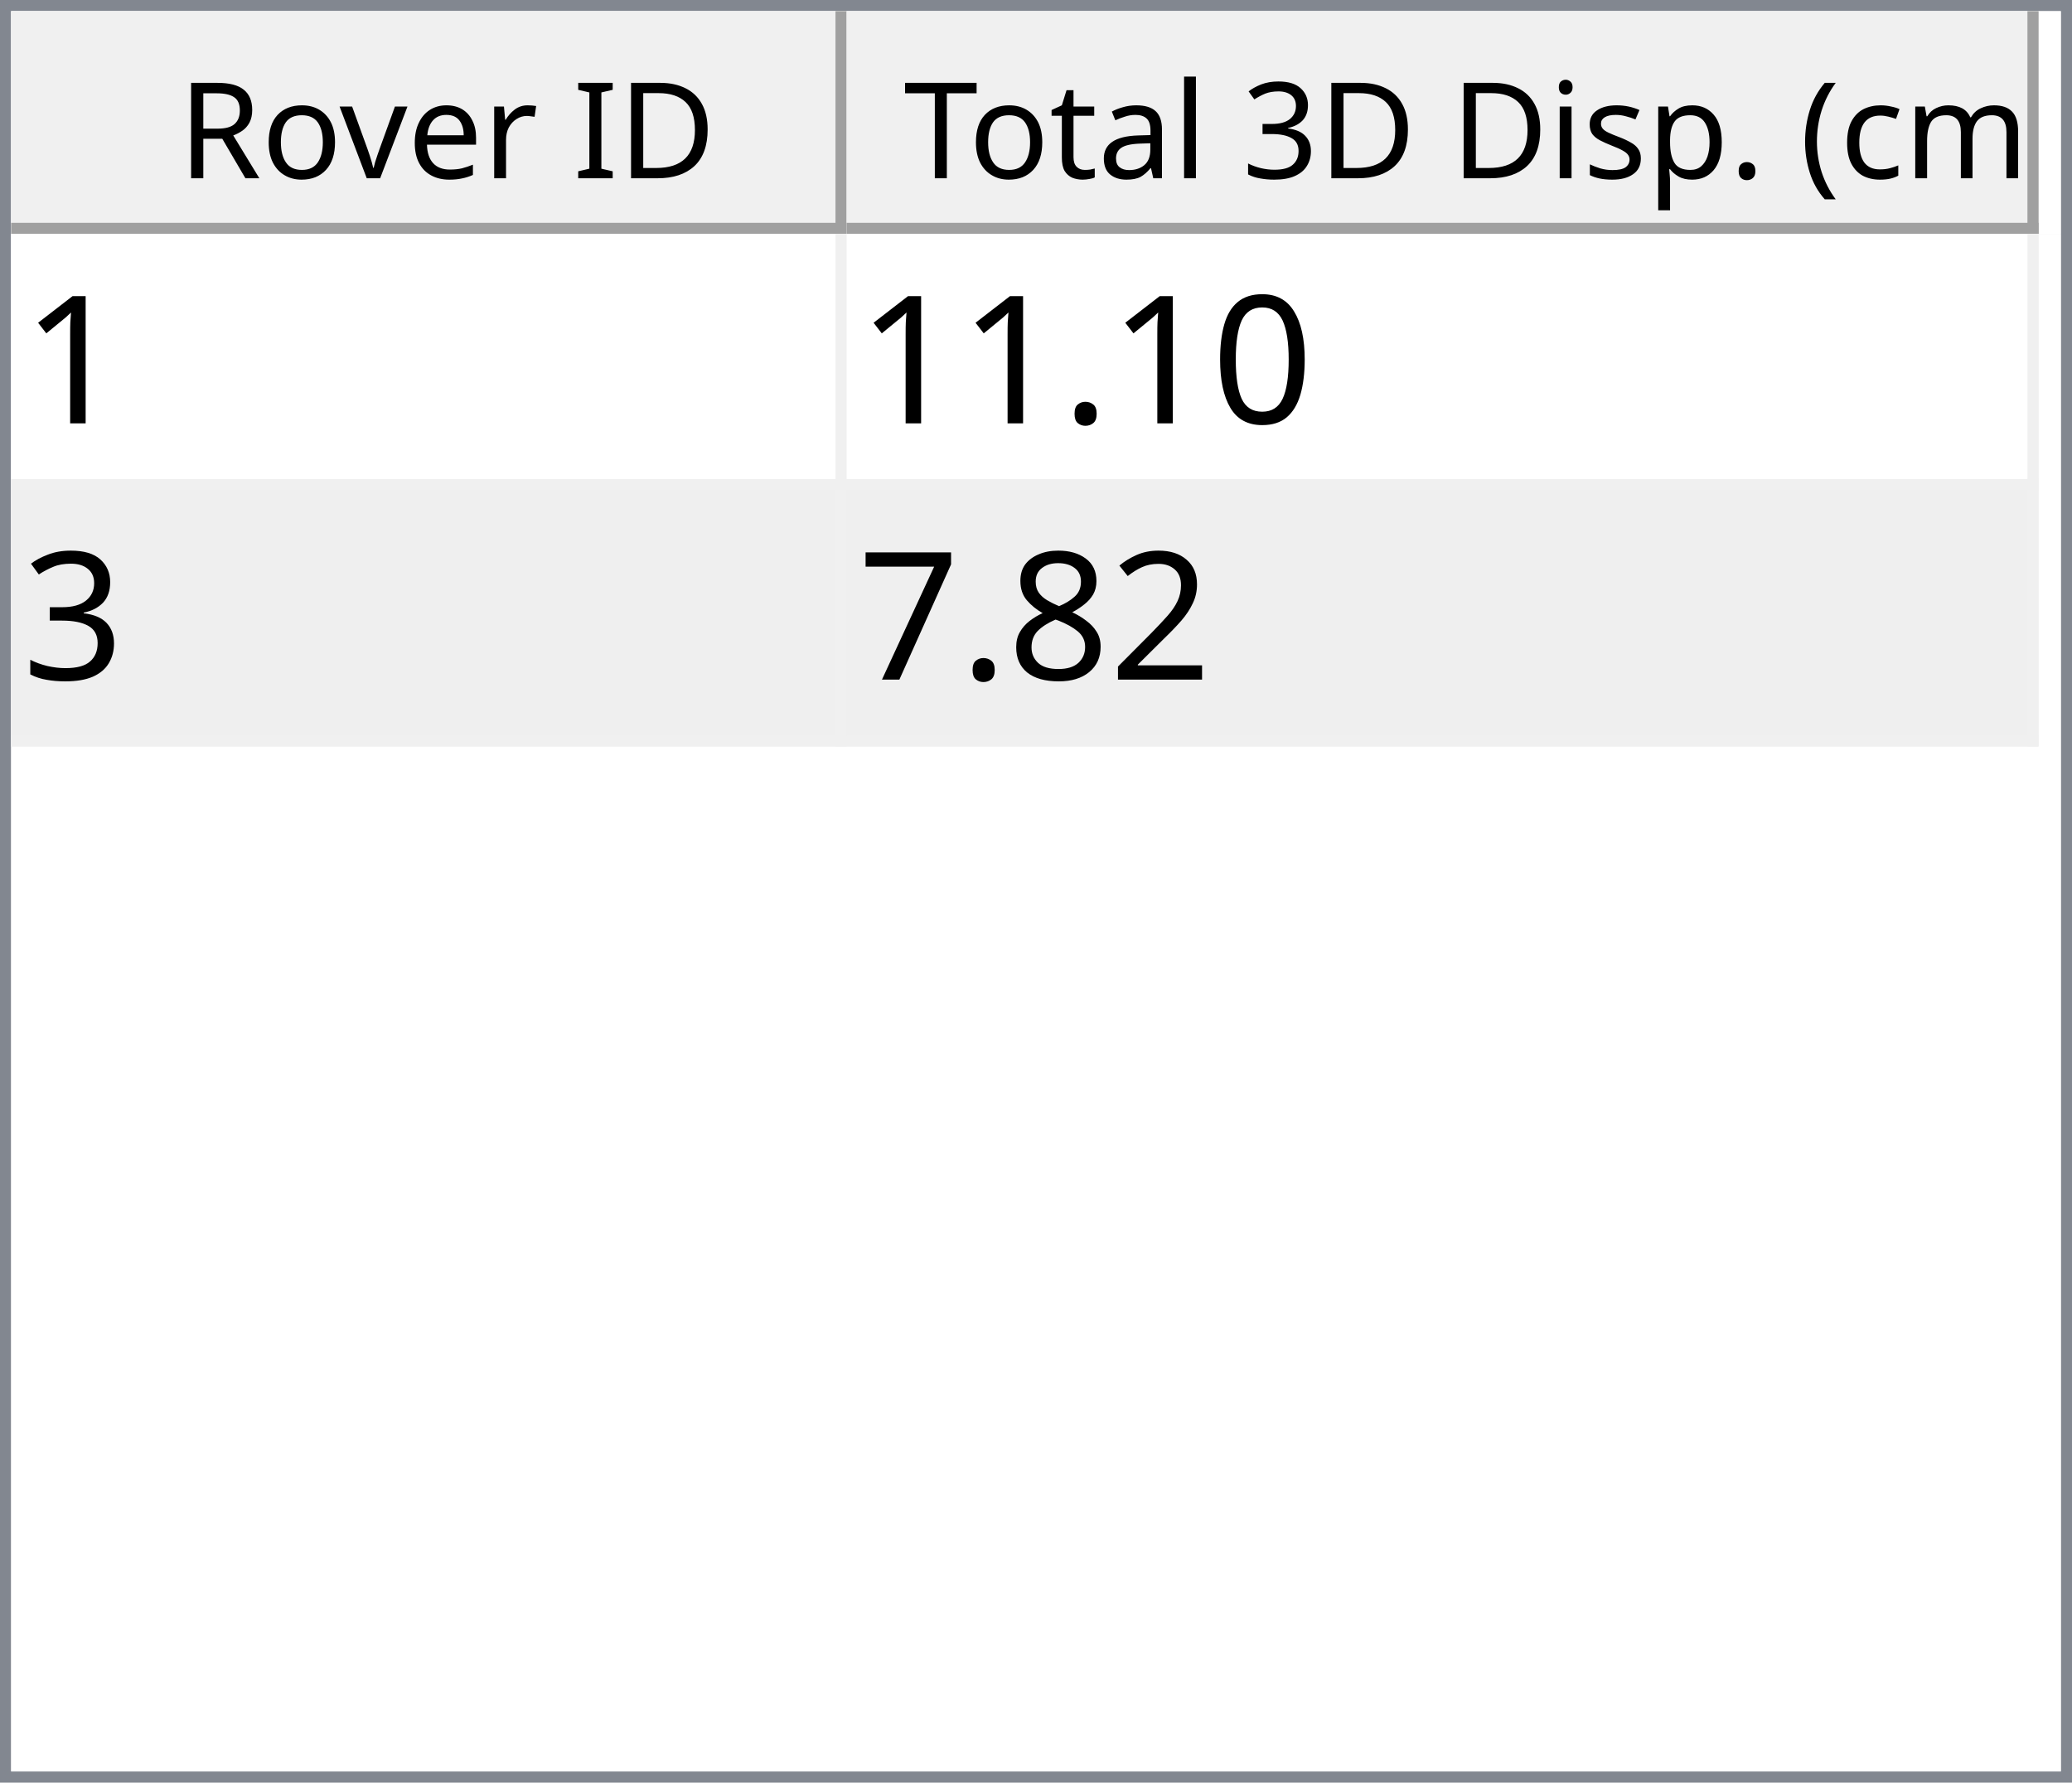
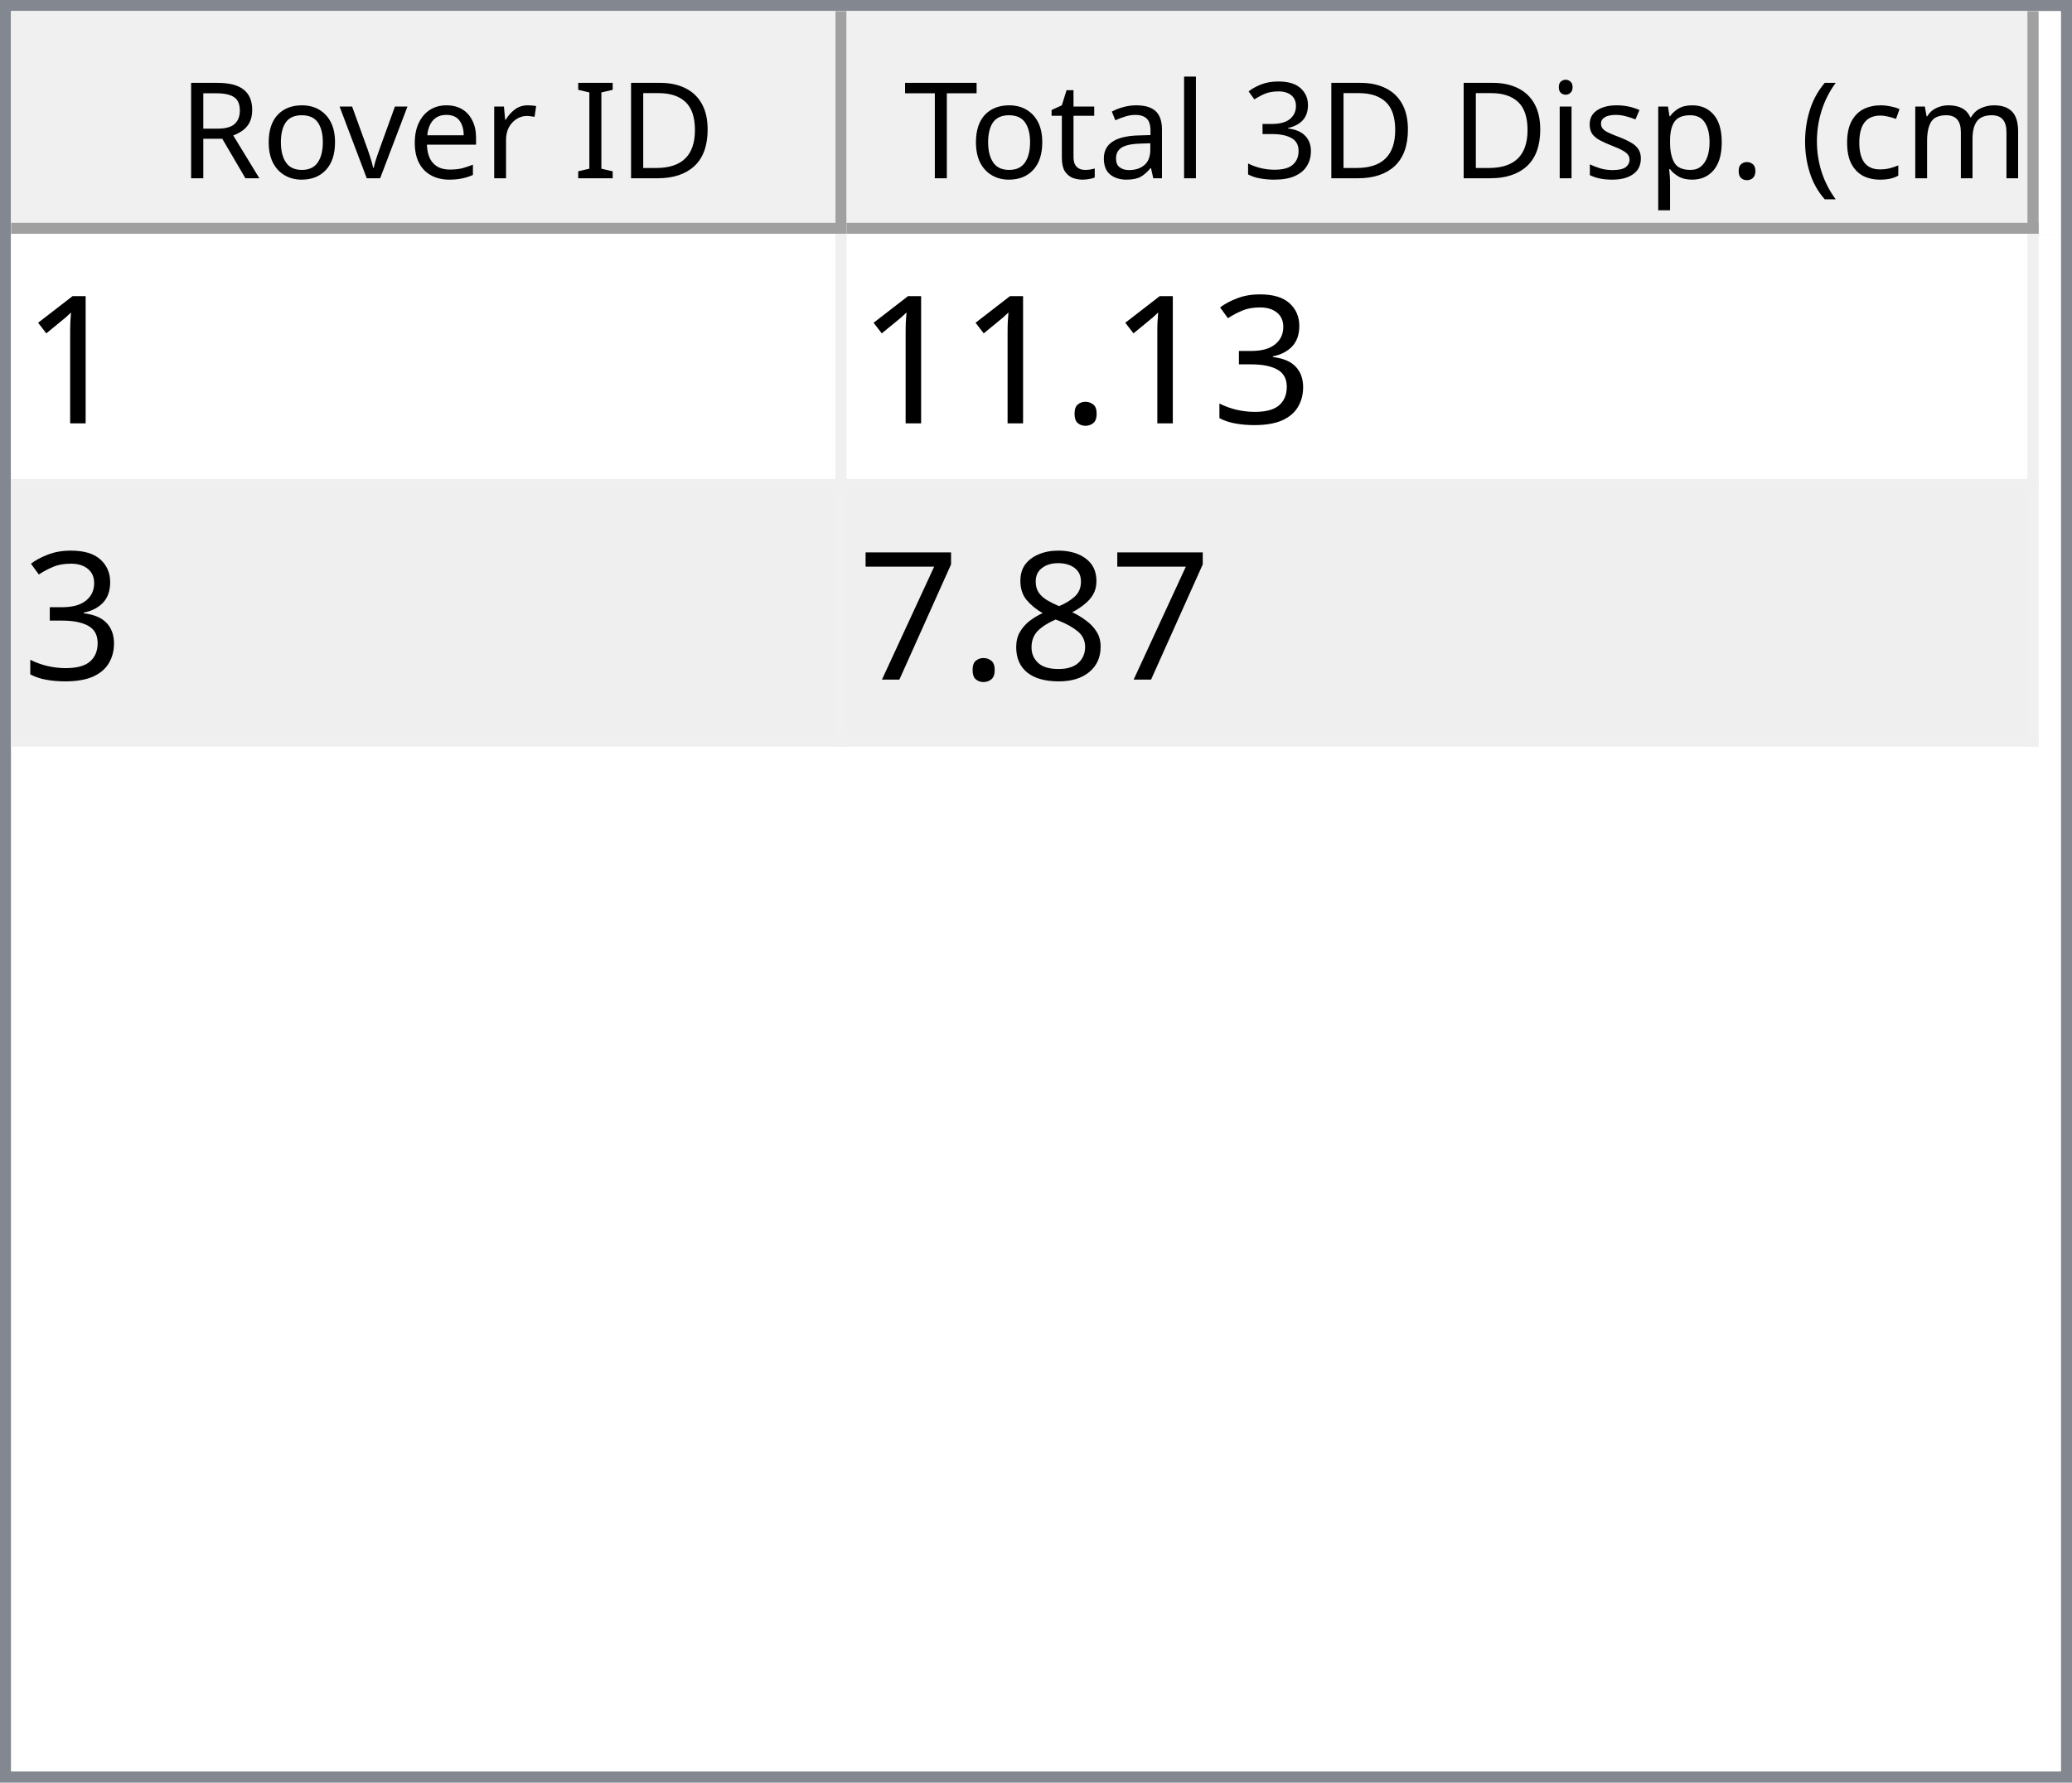
<svg xmlns="http://www.w3.org/2000/svg" style="fill-opacity:1; color-rendering:auto; color-interpolation:auto; text-rendering:auto; stroke:black; stroke-linecap:square; stroke-miterlimit:10; shape-rendering:auto; stroke-opacity:1; fill:black; stroke-dasharray:none; font-weight:normal; stroke-width:1; font-family:'Dialog'; font-style:normal; stroke-linejoin:miter; font-size:12px; stroke-dashoffset:0; image-rendering:auto;" width="186" height="160">
  <defs id="genericDefs" />
  <g>
    <defs id="defs1">
      <clipPath clipPathUnits="userSpaceOnUse" id="clipPath1">
        <path d="M0 0 L186 0 L186 160 L0 160 L0 0 Z" />
      </clipPath>
      <clipPath clipPathUnits="userSpaceOnUse" id="clipPath2">
        <path d="M0 0 L0 160 L186 160 L186 0 Z" />
      </clipPath>
      <clipPath clipPathUnits="userSpaceOnUse" id="clipPath3">
        <path d="M0 0 L0 20 L184 20 L184 0 Z" />
      </clipPath>
      <clipPath clipPathUnits="userSpaceOnUse" id="clipPath4">
        <path d="M0 0 L0 20 L75 20 L75 0 Z" />
      </clipPath>
      <clipPath clipPathUnits="userSpaceOnUse" id="clipPath5">
        <path d="M1 1 L1 19 L74 19 L74 1 Z" />
      </clipPath>
      <clipPath clipPathUnits="userSpaceOnUse" id="clipPath6">
        <path d="M0 0 L0 18 L73 18 L73 0 Z" />
      </clipPath>
      <clipPath clipPathUnits="userSpaceOnUse" id="clipPath7">
        <path d="M-0.5 -0.5 L-0.5 19.5 L74.5 19.5 L74.5 -0.5 Z" />
      </clipPath>
      <clipPath clipPathUnits="userSpaceOnUse" id="clipPath8">
        <path d="M0 0 L0 20 L107 20 L107 0 Z" />
      </clipPath>
      <clipPath clipPathUnits="userSpaceOnUse" id="clipPath9">
        <path d="M1 1 L1 19 L106 19 L106 1 Z" />
      </clipPath>
      <clipPath clipPathUnits="userSpaceOnUse" id="clipPath10">
        <path d="M0 0 L0 18 L105 18 L105 0 Z" />
      </clipPath>
      <clipPath clipPathUnits="userSpaceOnUse" id="clipPath11">
        <path d="M-0.5 -0.5 L-0.5 19.5 L106.5 19.5 L106.5 -0.5 Z" />
      </clipPath>
      <clipPath clipPathUnits="userSpaceOnUse" id="clipPath12">
        <path d="M0 0 L0 138 L184 138 L184 0 Z" />
      </clipPath>
      <clipPath clipPathUnits="userSpaceOnUse" id="clipPath13">
        <path d="M0 0 L0 46 L182 46 L182 0 Z" />
      </clipPath>
      <clipPath clipPathUnits="userSpaceOnUse" id="clipPath14">
        <path d="M-0.5 -0.5 L-0.5 45.5 L181.5 45.5 L181.5 -0.5 Z" />
      </clipPath>
      <clipPath clipPathUnits="userSpaceOnUse" id="clipPath15">
        <path d="M0 0 L0 22 L74 22 L74 0 Z" />
      </clipPath>
      <clipPath clipPathUnits="userSpaceOnUse" id="clipPath16">
        <path d="M0 0 L0 22 L106 22 L106 0 Z" />
      </clipPath>
      <font horiz-adv-x="64.551" id="font1">
        <font-face ascent="107.91" descent="25.098" units-per-em="100" style="font-style:normal; font-family:Segoe UI; font-weight:normal;" />
        <missing-glyph horiz-adv-x="64.551" d="M8.109 0 L8.109 68.266 L56.453 68.266 L56.453 0 L8.109 0 ZM15.328 7.234 L49.219 7.234 L49.219 61.031 L15.328 61.031 L15.328 7.234 Z" />
        <glyph unicode="D" horiz-adv-x="70.117" d="M9.188 0 L9.188 70.016 L28.516 70.016 Q65.531 70.016 65.531 35.891 Q65.531 19.672 55.25 9.836 Q44.969 0 27.734 0 L9.188 0 ZM17.391 62.594 L17.391 7.422 L27.828 7.422 Q41.609 7.422 49.273 14.797 Q56.938 22.172 56.938 35.688 Q56.938 62.594 28.328 62.594 L17.391 62.594 Z" />
        <glyph unicode="I" horiz-adv-x="26.611" d="M17.391 0 L9.188 0 L9.188 70.016 L17.391 70.016 L17.391 0 Z" />
        <glyph unicode=" " horiz-adv-x="27.393" d="" />
        <glyph unicode="r" horiz-adv-x="34.766" d="M34.188 41.891 Q32.078 43.5 28.125 43.5 Q23 43.5 19.555 38.672 Q16.109 33.844 16.109 25.484 L16.109 0 L8.109 0 L8.109 50 L16.109 50 L16.109 39.703 L16.312 39.703 Q18.016 44.969 21.531 47.922 Q25.047 50.875 29.391 50.875 Q32.516 50.875 34.188 50.203 L34.188 41.891 Z" />
        <glyph unicode="e" horiz-adv-x="52.295" d="M48.297 23 L12.984 23 Q13.188 14.656 17.484 10.109 Q21.781 5.562 29.297 5.562 Q37.75 5.562 44.828 11.141 L44.828 3.609 Q38.234 -1.172 27.391 -1.172 Q16.797 -1.172 10.742 5.641 Q4.688 12.453 4.688 24.812 Q4.688 36.469 11.305 43.82 Q17.922 51.172 27.734 51.172 Q37.547 51.172 42.922 44.828 Q48.297 38.484 48.297 27.203 L48.297 23 ZM40.094 29.781 Q40.047 36.719 36.75 40.578 Q33.453 44.438 27.594 44.438 Q21.922 44.438 17.969 40.383 Q14.016 36.328 13.094 29.781 L40.094 29.781 Z" />
        <glyph unicode="v" horiz-adv-x="47.9" d="M47.406 50 L27.484 0 L19.625 0 L0.688 50 L9.469 50 L22.172 13.672 Q23.578 9.672 23.922 6.688 L24.125 6.688 Q24.609 10.453 25.688 13.484 L38.969 50 L47.406 50 Z" />
        <glyph unicode="o" horiz-adv-x="58.594" d="M29 -1.172 Q17.922 -1.172 11.305 5.836 Q4.688 12.844 4.688 24.422 Q4.688 37.016 11.57 44.094 Q18.453 51.172 30.172 51.172 Q41.359 51.172 47.633 44.289 Q53.906 37.406 53.906 25.203 Q53.906 13.234 47.141 6.031 Q40.375 -1.172 29 -1.172 ZM29.594 44.438 Q21.875 44.438 17.383 39.188 Q12.891 33.938 12.891 24.703 Q12.891 15.828 17.43 10.695 Q21.969 5.562 29.594 5.562 Q37.359 5.562 41.531 10.594 Q45.703 15.625 45.703 24.906 Q45.703 34.281 41.531 39.359 Q37.359 44.438 29.594 44.438 Z" />
        <glyph unicode="R" horiz-adv-x="59.814" d="M59.375 0 L49.609 0 L37.891 19.625 Q36.281 22.359 34.766 24.289 Q33.25 26.219 31.664 27.438 Q30.078 28.656 28.25 29.219 Q26.422 29.781 24.125 29.781 L17.391 29.781 L17.391 0 L9.188 0 L9.188 70.016 L30.078 70.016 Q34.672 70.016 38.555 68.867 Q42.438 67.719 45.289 65.375 Q48.141 63.031 49.758 59.547 Q51.375 56.062 51.375 51.375 Q51.375 47.703 50.273 44.656 Q49.172 41.609 47.148 39.211 Q45.125 36.812 42.266 35.133 Q39.406 33.453 35.844 32.516 L35.844 32.328 Q37.594 31.547 38.891 30.547 Q40.188 29.547 41.359 28.18 Q42.531 26.812 43.68 25.078 Q44.828 23.344 46.234 21.047 L59.375 0 ZM17.391 62.594 L17.391 37.203 L28.516 37.203 Q31.594 37.203 34.203 38.133 Q36.812 39.062 38.719 40.797 Q40.625 42.531 41.703 45.047 Q42.781 47.562 42.781 50.688 Q42.781 56.297 39.141 59.445 Q35.5 62.594 28.609 62.594 L17.391 62.594 Z" />
        <glyph unicode=")" horiz-adv-x="30.176" d="M8.297 -15.922 L1.172 -15.922 Q16.406 2.344 16.406 26.812 Q16.406 51.469 1.078 70.016 L8.297 70.016 Q23.531 52.156 23.531 26.703 Q23.531 1.375 8.297 -15.922 Z" />
        <glyph unicode="m" horiz-adv-x="86.133" d="M79.109 0 L71.094 0 L71.094 28.719 Q71.094 37.016 68.531 40.727 Q65.969 44.438 59.906 44.438 Q54.781 44.438 51.195 39.75 Q47.609 35.062 47.609 28.516 L47.609 0 L39.594 0 L39.594 29.688 Q39.594 44.438 28.219 44.438 Q22.953 44.438 19.531 40.016 Q16.109 35.594 16.109 28.516 L16.109 0 L8.109 0 L8.109 50 L16.109 50 L16.109 42.094 L16.312 42.094 Q21.625 51.172 31.844 51.172 Q36.969 51.172 40.773 48.312 Q44.578 45.453 46 40.828 Q51.562 51.172 62.594 51.172 Q79.109 51.172 79.109 30.812 L79.109 0 Z" />
        <glyph unicode="c" horiz-adv-x="46.191" d="M42.188 2.297 Q36.422 -1.172 28.516 -1.172 Q17.828 -1.172 11.258 5.789 Q4.688 12.75 4.688 23.828 Q4.688 36.188 11.766 43.68 Q18.844 51.172 30.672 51.172 Q37.25 51.172 42.281 48.734 L42.281 40.531 Q36.719 44.438 30.375 44.438 Q22.703 44.438 17.797 38.945 Q12.891 33.453 12.891 24.516 Q12.891 15.719 17.508 10.641 Q22.125 5.562 29.891 5.562 Q36.422 5.562 42.188 9.906 L42.188 2.297 Z" />
        <glyph unicode="(" horiz-adv-x="30.176" d="M29.109 -15.922 L21.969 -15.922 Q6.844 1.375 6.844 26.703 Q6.844 52.156 21.969 70.016 L29.203 70.016 Q13.875 51.469 13.875 26.812 Q13.875 2.344 29.109 -15.922 Z" />
        <glyph unicode="." horiz-adv-x="21.68" d="M10.891 -1.078 Q8.641 -1.078 7.055 0.539 Q5.469 2.156 5.469 4.391 Q5.469 6.641 7.055 8.273 Q8.641 9.906 10.891 9.906 Q13.188 9.906 14.797 8.273 Q16.406 6.641 16.406 4.391 Q16.406 2.156 14.797 0.539 Q13.188 -1.078 10.891 -1.078 Z" />
        <glyph unicode="p" horiz-adv-x="58.789" d="M16.312 7.234 L16.109 7.234 L16.109 -23 L8.109 -23 L8.109 50 L16.109 50 L16.109 41.219 L16.312 41.219 Q22.219 51.172 33.594 51.172 Q43.266 51.172 48.688 44.461 Q54.109 37.75 54.109 26.469 Q54.109 13.922 48 6.375 Q41.891 -1.172 31.297 -1.172 Q21.578 -1.172 16.312 7.234 ZM16.109 27.391 L16.109 20.406 Q16.109 14.203 20.141 9.883 Q24.172 5.562 30.375 5.562 Q37.641 5.562 41.773 11.133 Q45.906 16.703 45.906 26.609 Q45.906 34.969 42.047 39.703 Q38.188 44.438 31.594 44.438 Q24.609 44.438 20.359 39.578 Q16.109 34.719 16.109 27.391 Z" />
        <glyph unicode="s" horiz-adv-x="42.432" d="M5.078 1.812 L5.078 10.406 Q11.625 5.562 19.484 5.562 Q30.031 5.562 30.031 12.594 Q30.031 14.594 29.125 15.992 Q28.219 17.391 26.68 18.461 Q25.141 19.531 23.07 20.383 Q21 21.234 18.609 22.172 Q15.281 23.484 12.766 24.828 Q10.25 26.172 8.57 27.859 Q6.891 29.547 6.031 31.695 Q5.172 33.844 5.172 36.719 Q5.172 40.234 6.789 42.945 Q8.406 45.656 11.086 47.484 Q13.766 49.312 17.211 50.242 Q20.656 51.172 24.312 51.172 Q30.812 51.172 35.938 48.922 L35.938 40.828 Q30.422 44.438 23.25 44.438 Q21 44.438 19.195 43.922 Q17.391 43.406 16.094 42.477 Q14.797 41.547 14.086 40.258 Q13.375 38.969 13.375 37.406 Q13.375 35.453 14.086 34.133 Q14.797 32.812 16.164 31.789 Q17.531 30.766 19.484 29.938 Q21.438 29.109 23.922 28.125 Q27.25 26.859 29.883 25.516 Q32.516 24.172 34.375 22.484 Q36.234 20.797 37.234 18.602 Q38.234 16.406 38.234 13.375 Q38.234 9.672 36.602 6.938 Q34.969 4.203 32.234 2.398 Q29.5 0.594 25.93 -0.289 Q22.359 -1.172 18.453 -1.172 Q10.75 -1.172 5.078 1.812 Z" />
        <glyph unicode="i" horiz-adv-x="24.219" d="M12.203 62.703 Q10.062 62.703 8.547 64.164 Q7.031 65.625 7.031 67.875 Q7.031 70.125 8.547 71.609 Q10.062 73.094 12.203 73.094 Q14.406 73.094 15.945 71.609 Q17.484 70.125 17.484 67.875 Q17.484 65.719 15.945 64.211 Q14.406 62.703 12.203 62.703 ZM16.109 0 L8.109 0 L8.109 50 L16.109 50 L16.109 0 Z" />
        <glyph unicode="3" horiz-adv-x="53.906" d="M46.531 19.828 Q46.531 15.094 44.75 11.211 Q42.969 7.328 39.719 4.57 Q36.469 1.812 31.93 0.297 Q27.391 -1.219 21.922 -1.219 Q11.922 -1.219 6 2.594 L6 11.188 Q13.094 5.609 22.219 5.609 Q25.875 5.609 28.828 6.539 Q31.781 7.469 33.906 9.227 Q36.031 10.984 37.18 13.477 Q38.328 15.969 38.328 19.094 Q38.328 32.812 18.797 32.812 L12.984 32.812 L12.984 39.594 L18.5 39.594 Q35.797 39.594 35.797 52.484 Q35.797 64.406 22.609 64.406 Q15.188 64.406 8.688 59.422 L8.688 67.188 Q15.375 71.188 24.609 71.188 Q29 71.188 32.57 69.969 Q36.141 68.75 38.68 66.555 Q41.219 64.359 42.609 61.281 Q44 58.203 44 54.5 Q44 40.672 30.031 36.719 L30.031 36.531 Q33.594 36.141 36.625 34.797 Q39.656 33.453 41.852 31.305 Q44.047 29.156 45.289 26.25 Q46.531 23.344 46.531 19.828 Z" />
        <glyph unicode="l" horiz-adv-x="24.219" d="M16.109 0 L8.109 0 L8.109 74.031 L16.109 74.031 L16.109 0 Z" />
        <glyph unicode="a" horiz-adv-x="50.879" d="M43.891 0 L35.891 0 L35.891 7.812 L35.688 7.812 Q30.469 -1.172 20.312 -1.172 Q12.844 -1.172 8.617 2.781 Q4.391 6.734 4.391 13.281 Q4.391 27.297 20.906 29.594 L35.891 31.688 Q35.891 44.438 25.594 44.438 Q16.547 44.438 9.281 38.281 L9.281 46.484 Q16.656 51.172 26.266 51.172 Q43.891 51.172 43.891 32.516 L43.891 0 ZM35.891 25.297 L23.828 23.641 Q18.266 22.859 15.43 20.875 Q12.594 18.891 12.594 13.875 Q12.594 10.203 15.211 7.883 Q17.828 5.562 22.172 5.562 Q28.125 5.562 32.008 9.742 Q35.891 13.922 35.891 20.312 L35.891 25.297 Z" />
        <glyph unicode="t" horiz-adv-x="33.887" d="M31.297 0.484 Q28.469 -1.078 23.828 -1.078 Q10.688 -1.078 10.688 13.578 L10.688 43.172 L2.094 43.172 L2.094 50 L10.688 50 L10.688 62.203 L18.703 64.797 L18.703 50 L31.297 50 L31.297 43.172 L18.703 43.172 L18.703 14.984 Q18.703 9.969 20.414 7.82 Q22.125 5.672 26.078 5.672 Q29.109 5.672 31.297 7.328 L31.297 0.484 Z" />
        <glyph unicode="T" horiz-adv-x="52.393" d="M50.594 62.594 L30.375 62.594 L30.375 0 L22.172 0 L22.172 62.594 L2 62.594 L2 70.016 L50.594 70.016 L50.594 62.594 Z" />
      </font>
      <font horiz-adv-x="75.0" id="font2">
        <font-face ascent="100.537" descent="21.973" units-per-em="100" style="font-style:normal; font-family:sans-serif; font-weight:normal;" />
        <missing-glyph horiz-adv-x="75.0" d="M12.5 0 L12.5 62.5 L62.5 62.5 L62.5 0 L12.5 0 ZM14.062 1.562 L60.938 1.562 L60.938 60.938 L14.062 60.938 L14.062 1.562 Z" />
        <glyph unicode="1" horiz-adv-x="55.615" d="M37.25 0 L28.469 0 L28.469 56 Q25.297 52.984 20.141 49.953 Q14.984 46.922 10.891 45.406 L10.891 53.906 Q18.266 57.375 23.781 62.305 Q29.297 67.234 31.594 71.875 L37.25 71.875 L37.25 0 Z" />
-         <glyph unicode="0" horiz-adv-x="55.615" d="M4.156 35.297 Q4.156 48 6.766 55.742 Q9.375 63.484 14.523 67.68 Q19.672 71.875 27.484 71.875 Q33.25 71.875 37.594 69.555 Q41.938 67.234 44.773 62.867 Q47.609 58.5 49.219 52.227 Q50.828 45.953 50.828 35.297 Q50.828 22.703 48.242 14.969 Q45.656 7.234 40.508 3.008 Q35.359 -1.219 27.484 -1.219 Q17.141 -1.219 11.234 6.203 Q4.156 15.141 4.156 35.297 ZM13.188 35.297 Q13.188 17.672 17.312 11.836 Q21.438 6 27.484 6 Q33.547 6 37.672 11.859 Q41.797 17.719 41.797 35.297 Q41.797 52.984 37.672 58.789 Q33.547 64.594 27.391 64.594 Q21.344 64.594 17.719 59.469 Q13.188 52.938 13.188 35.297 Z" />
+         <glyph unicode="3" horiz-adv-x="55.615" d="M4.203 18.891 L12.984 20.062 Q14.5 12.594 18.141 9.297 Q21.781 6 27 6 Q33.203 6 37.477 10.297 Q41.75 14.594 41.75 20.953 Q41.75 27 37.797 30.93 Q33.844 34.859 27.734 34.859 Q25.25 34.859 21.531 33.891 L22.516 41.609 Q23.391 41.5 23.922 41.5 Q29.547 41.5 34.039 44.43 Q38.531 47.359 38.531 53.469 Q38.531 58.297 35.258 61.477 Q31.984 64.656 26.812 64.656 Q21.688 64.656 18.266 61.43 Q14.844 58.203 13.875 51.766 L5.078 53.328 Q6.688 62.156 12.398 67.016 Q18.109 71.875 26.609 71.875 Q32.469 71.875 37.398 69.359 Q42.328 66.844 44.945 62.5 Q47.562 58.156 47.562 53.266 Q47.562 48.641 45.07 44.828 Q42.578 41.016 37.703 38.766 Q44.047 37.312 47.562 32.695 Q51.078 28.078 51.078 21.141 Q51.078 11.766 44.242 5.25 Q37.406 -1.266 26.953 -1.266 Q17.531 -1.266 11.305 4.352 Q5.078 9.969 4.203 18.891 Z" />
        <glyph unicode="." horiz-adv-x="27.783" d="M9.078 0 L9.078 10.016 L19.094 10.016 L19.094 0 L9.078 0 Z" />
-         <glyph unicode="3" horiz-adv-x="55.615" d="M4.203 18.891 L12.984 20.062 Q14.5 12.594 18.141 9.297 Q21.781 6 27 6 Q33.203 6 37.477 10.297 Q41.75 14.594 41.75 20.953 Q41.75 27 37.797 30.93 Q33.844 34.859 27.734 34.859 Q25.25 34.859 21.531 33.891 L22.516 41.609 Q23.391 41.5 23.922 41.5 Q29.547 41.5 34.039 44.43 Q38.531 47.359 38.531 53.469 Q38.531 58.297 35.258 61.477 Q31.984 64.656 26.812 64.656 Q21.688 64.656 18.266 61.43 Q14.844 58.203 13.875 51.766 L5.078 53.328 Q6.688 62.156 12.398 67.016 Q18.109 71.875 26.609 71.875 Q32.469 71.875 37.398 69.359 Q42.328 66.844 44.945 62.5 Q47.562 58.156 47.562 53.266 Q47.562 48.641 45.07 44.828 Q42.578 41.016 37.703 38.766 Q44.047 37.312 47.562 32.695 Q51.078 28.078 51.078 21.141 Q51.078 11.766 44.242 5.25 Q37.406 -1.266 26.953 -1.266 Q17.531 -1.266 11.305 4.352 Q5.078 9.969 4.203 18.891 Z" />
-         <glyph unicode="2" horiz-adv-x="55.615" d="M50.344 8.453 L50.344 0 L3.031 0 Q2.938 3.172 4.047 6.109 Q5.859 10.938 9.836 15.625 Q13.812 20.312 21.344 26.469 Q33.016 36.031 37.117 41.625 Q41.219 47.219 41.219 52.203 Q41.219 57.422 37.477 61.008 Q33.734 64.594 27.734 64.594 Q21.391 64.594 17.578 60.789 Q13.766 56.984 13.719 50.25 L4.688 51.172 Q5.609 61.281 11.664 66.578 Q17.719 71.875 27.938 71.875 Q38.234 71.875 44.242 66.164 Q50.25 60.453 50.25 52 Q50.25 47.703 48.492 43.555 Q46.734 39.406 42.656 34.812 Q38.578 30.219 29.109 22.219 Q21.188 15.578 18.945 13.211 Q16.703 10.844 15.234 8.453 L50.344 8.453 Z" />
        <glyph unicode="8" horiz-adv-x="55.615" d="M17.672 38.812 Q12.203 40.828 9.57 44.539 Q6.938 48.25 6.938 53.422 Q6.938 61.234 12.555 66.555 Q18.172 71.875 27.484 71.875 Q36.859 71.875 42.578 66.43 Q48.297 60.984 48.297 53.172 Q48.297 48.188 45.68 44.508 Q43.062 40.828 37.75 38.812 Q44.344 36.672 47.781 31.883 Q51.219 27.094 51.219 20.453 Q51.219 11.281 44.727 5.031 Q38.234 -1.219 27.641 -1.219 Q17.047 -1.219 10.547 5.055 Q4.047 11.328 4.047 20.703 Q4.047 27.688 7.594 32.398 Q11.141 37.109 17.672 38.812 ZM15.922 53.719 Q15.922 48.641 19.195 45.414 Q22.469 42.188 27.688 42.188 Q32.766 42.188 36.016 45.383 Q39.266 48.578 39.266 53.219 Q39.266 58.062 35.914 61.359 Q32.562 64.656 27.594 64.656 Q22.562 64.656 19.242 61.43 Q15.922 58.203 15.922 53.719 ZM13.094 20.656 Q13.094 16.891 14.875 13.375 Q16.656 9.859 20.172 7.93 Q23.688 6 27.734 6 Q34.031 6 38.133 10.055 Q42.234 14.109 42.234 20.359 Q42.234 26.703 38.016 30.859 Q33.797 35.016 27.438 35.016 Q21.234 35.016 17.164 30.914 Q13.094 26.812 13.094 20.656 Z" />
        <glyph unicode="7" horiz-adv-x="55.615" d="M4.734 62.203 L4.734 70.656 L51.078 70.656 L51.078 63.812 Q44.234 56.547 37.523 44.484 Q30.812 32.422 27.156 19.672 Q24.516 10.688 23.781 0 L14.75 0 Q14.891 8.453 18.062 20.414 Q21.234 32.375 27.172 43.484 Q33.109 54.594 39.797 62.203 L4.734 62.203 Z" />
      </font>
    </defs>
    <g style="fill:white; stroke:white;">
      <rect x="0" y="0" width="186" style="clip-path:url(#clipPath1); stroke:none;" height="160" />
    </g>
    <g style="fill:white; text-rendering:optimizeSpeed; color-rendering:optimizeSpeed; image-rendering:optimizeSpeed; shape-rendering:crispEdges; stroke:white; color-interpolation:sRGB;">
      <rect x="0" width="186" height="160" y="0" style="stroke:none;" />
      <path style="stroke:none;" d="M0 160 L186 160 L186 0 L0 0 Z" />
    </g>
    <g style="fill:rgb(240,240,240); font-family:'Segoe UI'; stroke:rgb(240,240,240);">
      <rect x="0" y="0" width="186" style="clip-path:url(#clipPath2); stroke:none;" height="160" />
    </g>
    <g style="fill:rgb(130,135,144); font-family:'Segoe UI'; stroke:rgb(130,135,144);">
      <path d="M0 0 L186 0 L186 160 L0 160 L0 0 ZM1 1 L185 1 L185 159 L1 159 L1 1 Z" style="fill-rule:evenodd; clip-path:url(#clipPath2); stroke:none;" />
    </g>
    <g style="fill:white; font-family:'Segoe UI'; stroke:white;" transform="translate(1,1)">
      <rect x="0" y="0" width="184" style="clip-path:url(#clipPath3); stroke:none;" height="20" />
    </g>
    <g style="fill:rgb(240,240,240); font-family:'Segoe UI'; stroke:rgb(240,240,240);" transform="translate(1,1)">
      <rect x="0" y="0" width="75" style="clip-path:url(#clipPath4); stroke:none;" height="20" />
    </g>
    <g style="font-family:'Segoe UI';" transform="translate(2,2)">
      <text x="14" xml:space="preserve" y="14" style="clip-path:url(#clipPath6); stroke:none;">Rover ID</text>
    </g>
    <g style="fill:rgb(160,160,160); font-family:'Segoe UI'; stroke:rgb(160,160,160); stroke-linejoin:bevel;" transform="translate(1.5,1.5)">
      <line x1="74" x2="74" y1="0" style="fill:none; clip-path:url(#clipPath7);" y2="19" />
    </g>
    <g style="fill:rgb(160,160,160); font-family:'Segoe UI'; stroke:rgb(160,160,160); stroke-linejoin:bevel;" transform="matrix(1,0,0,1,1,1) translate(0.5,0.5)">
      <line x1="0" x2="74" y1="19" style="fill:none; clip-path:url(#clipPath7);" y2="19" />
    </g>
    <g style="fill:rgb(240,240,240); font-family:'Segoe UI'; stroke:rgb(240,240,240);" transform="translate(76,1)">
      <rect x="0" y="0" width="107" style="clip-path:url(#clipPath8); stroke:none;" height="20" />
    </g>
    <g style="font-family:'Segoe UI';" transform="translate(77,2)">
      <text x="1" xml:space="preserve" y="14" style="clip-path:url(#clipPath10); stroke:none;"> Total 3D Disp. (cm)</text>
    </g>
    <g style="fill:rgb(160,160,160); font-family:'Segoe UI'; stroke:rgb(160,160,160); stroke-linejoin:bevel;" transform="translate(76.5,1.5)">
      <line x1="106" x2="106" y1="0" style="fill:none; clip-path:url(#clipPath11);" y2="19" />
    </g>
    <g style="fill:rgb(160,160,160); font-family:'Segoe UI'; stroke:rgb(160,160,160); stroke-linejoin:bevel;" transform="matrix(1,0,0,1,76,1) translate(0.5,0.5)">
      <line x1="0" x2="106" y1="19" style="fill:none; clip-path:url(#clipPath11);" y2="19" />
    </g>
    <g style="fill:white; font-family:'Segoe UI'; stroke:white;" transform="translate(1,21)">
      <rect x="0" y="0" width="184" style="clip-path:url(#clipPath12); stroke:none;" height="138" />
    </g>
    <g style="fill:rgb(240,240,240); font-size:16px; font-family:sans-serif; stroke:rgb(240,240,240);" transform="translate(1,21)">
      <rect x="0" y="0" width="182" style="clip-path:url(#clipPath13); stroke:none;" height="46" />
      <line transform="translate(0.5,0.5)" x1="0" x2="181" y1="22" style="clip-path:url(#clipPath14); fill:none; stroke-linejoin:bevel;" y2="22" />
    </g>
    <g transform="matrix(1,0,0,1,1,21) translate(0.5,0.5)" style="fill:rgb(240,240,240); font-size:16px; font-family:sans-serif; stroke:rgb(240,240,240); stroke-linejoin:bevel;">
      <line x1="0" x2="181" y1="45" style="fill:none; clip-path:url(#clipPath14);" y2="45" />
    </g>
    <g transform="matrix(1,0,0,1,1,21) translate(0.5,0.5)" style="fill:rgb(240,240,240); font-size:16px; font-family:sans-serif; stroke:rgb(240,240,240); stroke-linejoin:bevel;">
      <line x1="74" x2="74" y1="0" style="fill:none; clip-path:url(#clipPath14);" y2="45" />
    </g>
    <g transform="matrix(1,0,0,1,1,21) translate(0.5,0.5)" style="fill:rgb(240,240,240); font-size:16px; font-family:sans-serif; stroke:rgb(240,240,240); stroke-linejoin:bevel;">
      <line x1="181" x2="181" y1="0" style="fill:none; clip-path:url(#clipPath14);" y2="45" />
    </g>
    <g style="fill:white; font-size:16px; font-family:sans-serif; stroke:white;" transform="matrix(1,0,0,1,1,21)">
      <rect x="0" y="0" width="74" style="clip-path:url(#clipPath15); stroke:none;" height="22" />
      <text x="1" y="17" style="fill:black; clip-path:url(#clipPath15); stroke:none;" xml:space="preserve">1</text>
    </g>
    <g style="fill:white; font-size:16px; font-family:sans-serif; stroke:white;" transform="matrix(1,0,0,1,1,21) translate(75,0)">
      <rect x="0" y="0" width="106" style="clip-path:url(#clipPath16); stroke:none;" height="22" />
-       <text x="1" y="17" style="fill:black; clip-path:url(#clipPath16); stroke:none;" xml:space="preserve">11.10</text>
+       <text x="1" y="17" style="fill:black; clip-path:url(#clipPath16); stroke:none;" xml:space="preserve">11.13</text>
    </g>
    <g style="fill:rgb(239,239,239); font-size:16px; font-family:sans-serif; stroke:rgb(239,239,239);" transform="matrix(1,0,0,1,1,21) translate(0,23)">
      <rect x="0" y="0" width="74" style="clip-path:url(#clipPath15); stroke:none;" height="22" />
      <text x="1" y="17" style="fill:black; clip-path:url(#clipPath15); stroke:none;" xml:space="preserve">3</text>
    </g>
    <g style="fill:rgb(239,239,239); font-size:16px; font-family:sans-serif; stroke:rgb(239,239,239);" transform="matrix(1,0,0,1,1,21) translate(75,23)">
      <rect x="0" y="0" width="106" style="clip-path:url(#clipPath16); stroke:none;" height="22" />
-       <text x="1" y="17" style="fill:black; clip-path:url(#clipPath16); stroke:none;" xml:space="preserve">7.82</text>
+       <text x="1" y="17" style="fill:black; clip-path:url(#clipPath16); stroke:none;" xml:space="preserve">7.87</text>
    </g>
  </g>
</svg>
